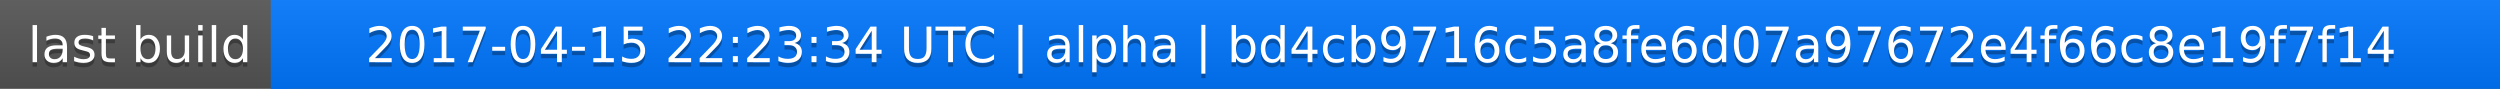
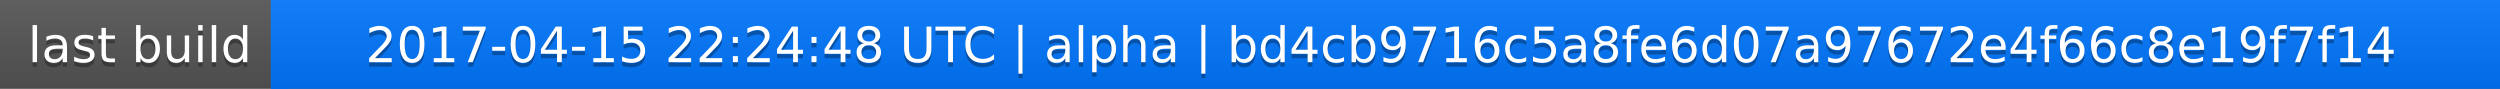
<svg xmlns="http://www.w3.org/2000/svg" width="563" height="20">
  <linearGradient id="a" x2="0" y2="100%">
    <stop offset="0" stop-color="#bbb" stop-opacity=".1" />
    <stop offset="1" stop-opacity=".1" />
  </linearGradient>
  <rect rx="0" width="563" height="20" fill="#555" />
  <rect rx="0" x="61" width="502" height="20" fill="#07f" />
  <path fill="#07f" d="M61 0h4v20h-4z" />
  <rect rx="0" width="563" height="20" fill="url(#a)" />
  <g fill="#fff" text-anchor="middle" font-family="DejaVu Sans,Verdana,Geneva,sans-serif" font-size="11">
    <text x="31.5" y="15" fill="#010101" fill-opacity=".3">last build</text>
    <text x="31.5" y="14">last build</text>
-     <text x="311" y="15" fill="#010101" fill-opacity=".3">2017-04-15 22:23:34 UTC | alpha | bd4cb9716c5a8fe6d07a97672e4f66c8e19f7f14</text>
-     <text x="311" y="14">2017-04-15 22:23:34 UTC | alpha | bd4cb9716c5a8fe6d07a97672e4f66c8e19f7f14</text>
+     <text x="311" y="15" fill="#010101" fill-opacity=".3">2017-04-15 22:24:48 UTC | alpha | bd4cb9716c5a8fe6d07a97672e4f66c8e19f7f14</text>
+     <text x="311" y="14">2017-04-15 22:24:48 UTC | alpha | bd4cb9716c5a8fe6d07a97672e4f66c8e19f7f14</text>
  </g>
</svg>
